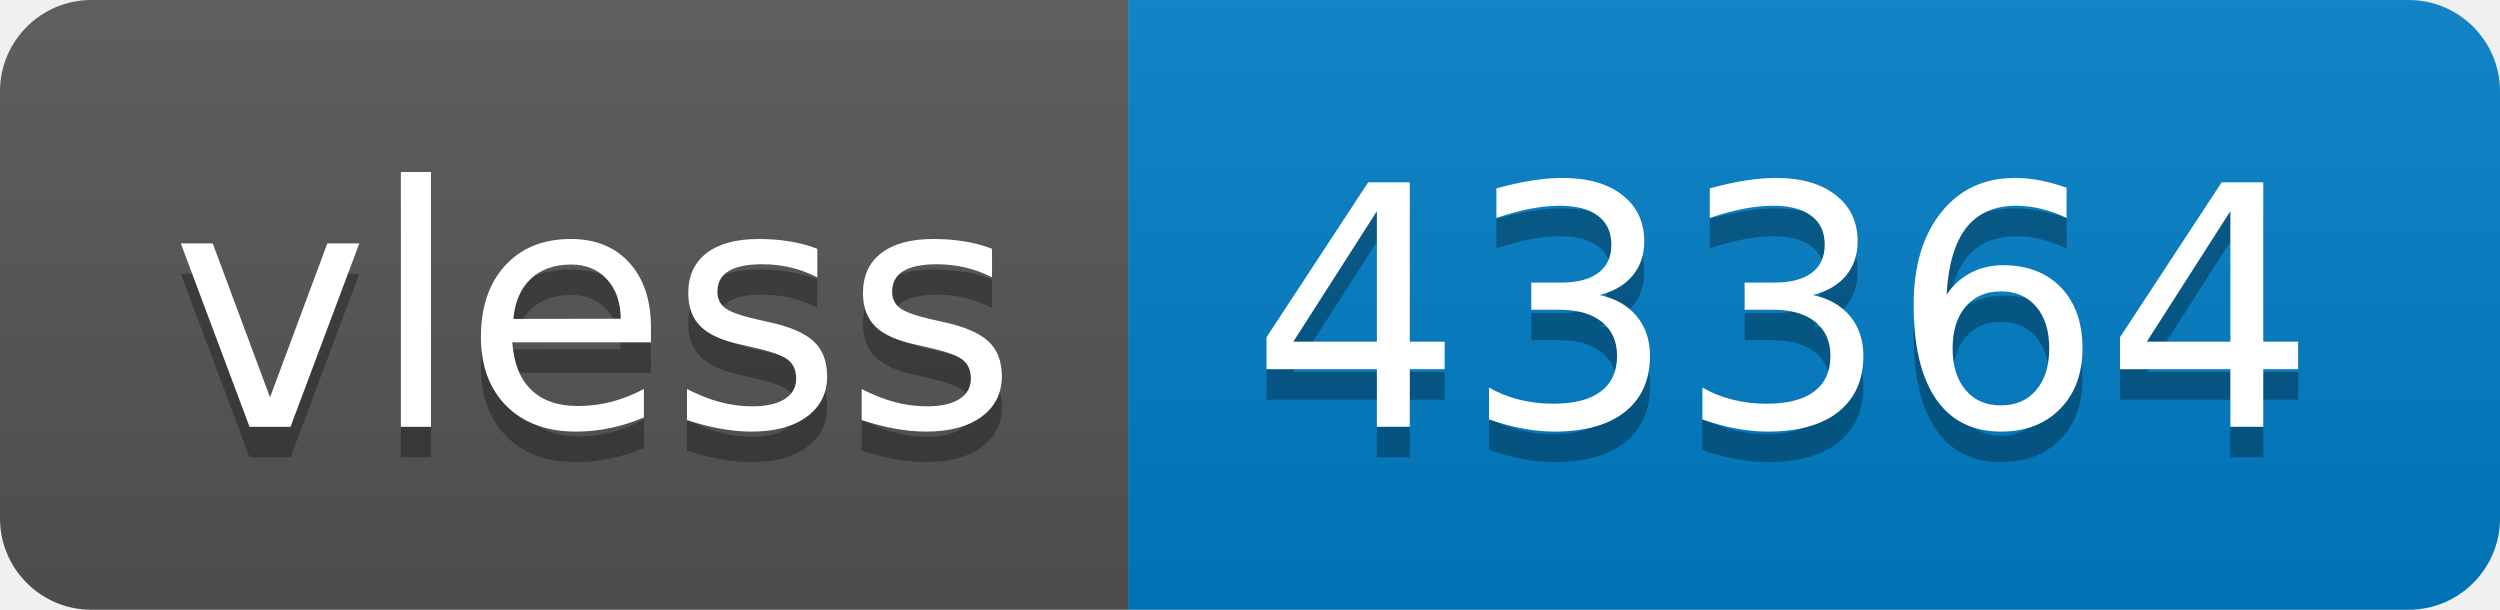
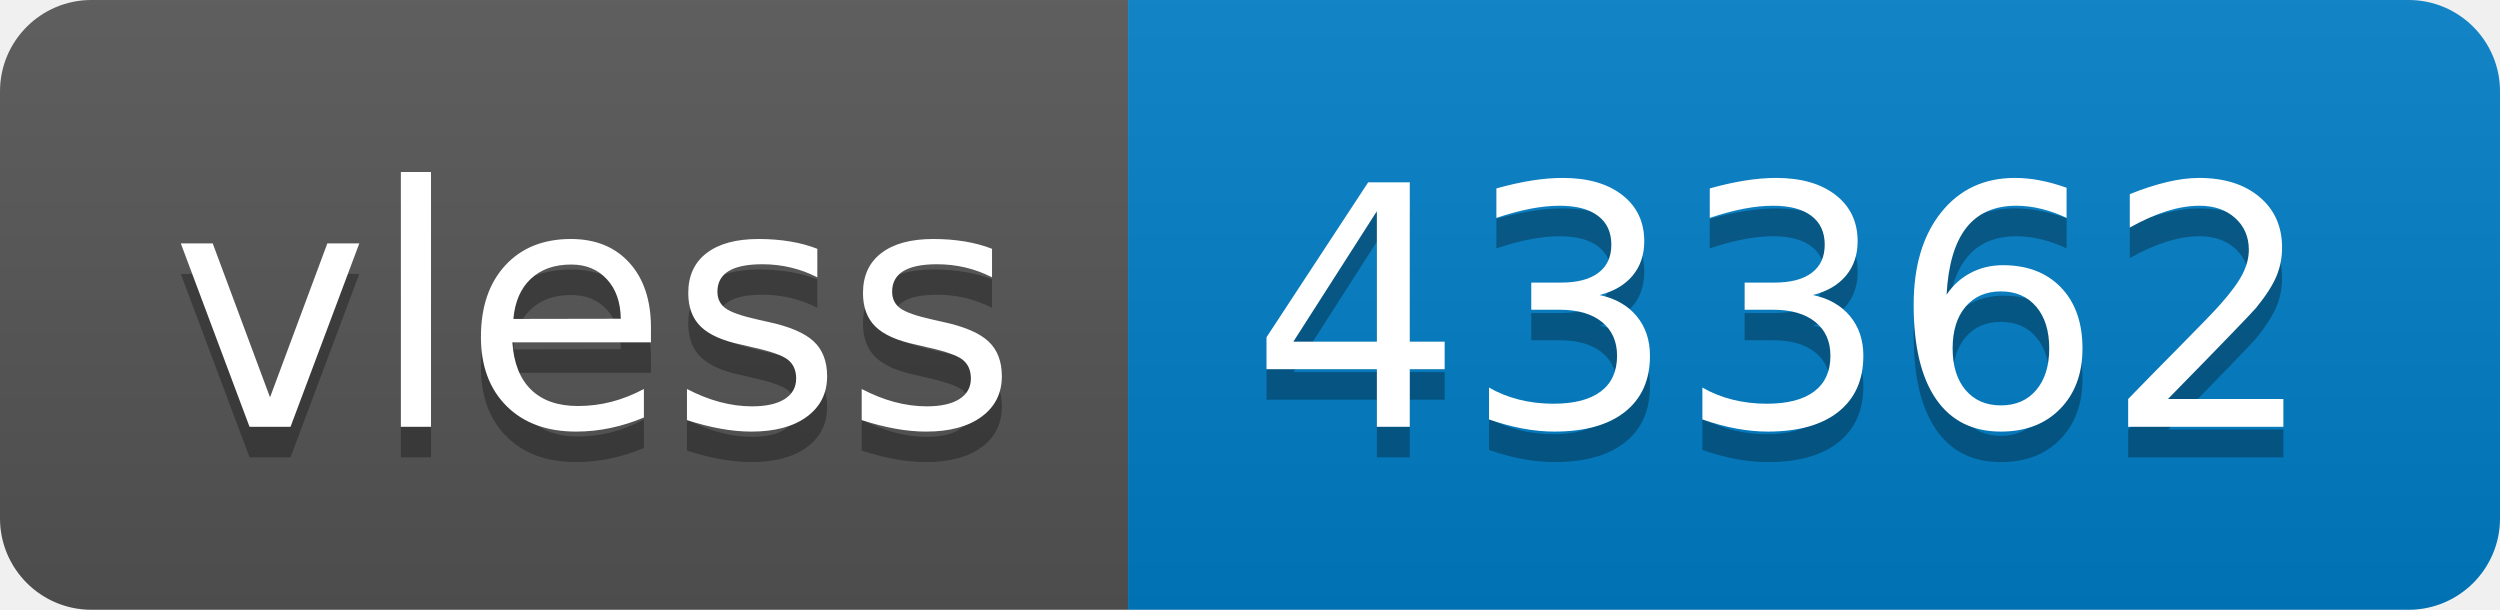
- <svg xmlns="http://www.w3.org/2000/svg" width="82" height="20" role="img" aria-label="vless: 43364">
+ <svg xmlns="http://www.w3.org/2000/svg" width="82" height="20" role="img" aria-label="vless: 43362">
  <linearGradient id="s" x2="0" y2="100%">
    <stop offset="0" stop-color="#bbb" stop-opacity=".1" />
    <stop offset="1" stop-opacity=".1" />
  </linearGradient>
  <clipPath id="r">
    <rect width="82" height="20" rx="3" fill="#fff" />
  </clipPath>
  <g clip-path="url(#r)">
    <rect width="37" height="20" fill="#555" />
    <rect x="37" width="45" height="20" fill="#007ec6" />
    <rect width="82" height="20" fill="url(#s)" />
  </g>
  <g fill="#fff" text-anchor="middle" font-family="Verdana,Geneva,DejaVu Sans,sans-serif" text-rendering="geometricPrecision" font-size="110">
    <text aria-hidden="true" x="195" y="150" fill="#010101" fill-opacity=".3" transform="scale(.1)" textLength="270">vless</text>
    <text x="195" y="140" transform="scale(.1)" fill="#fff" textLength="270">vless</text>
-     <text aria-hidden="true" x="585" y="150" fill="#010101" fill-opacity=".3" transform="scale(.1)" textLength="350">43364</text>
-     <text x="585" y="140" transform="scale(.1)" fill="#fff" textLength="350">43364</text>
+     <text aria-hidden="true" x="585" y="150" fill="#010101" fill-opacity=".3" transform="scale(.1)" textLength="350">43362</text>
+     <text x="585" y="140" transform="scale(.1)" fill="#fff" textLength="350">43362</text>
  </g>
</svg>
